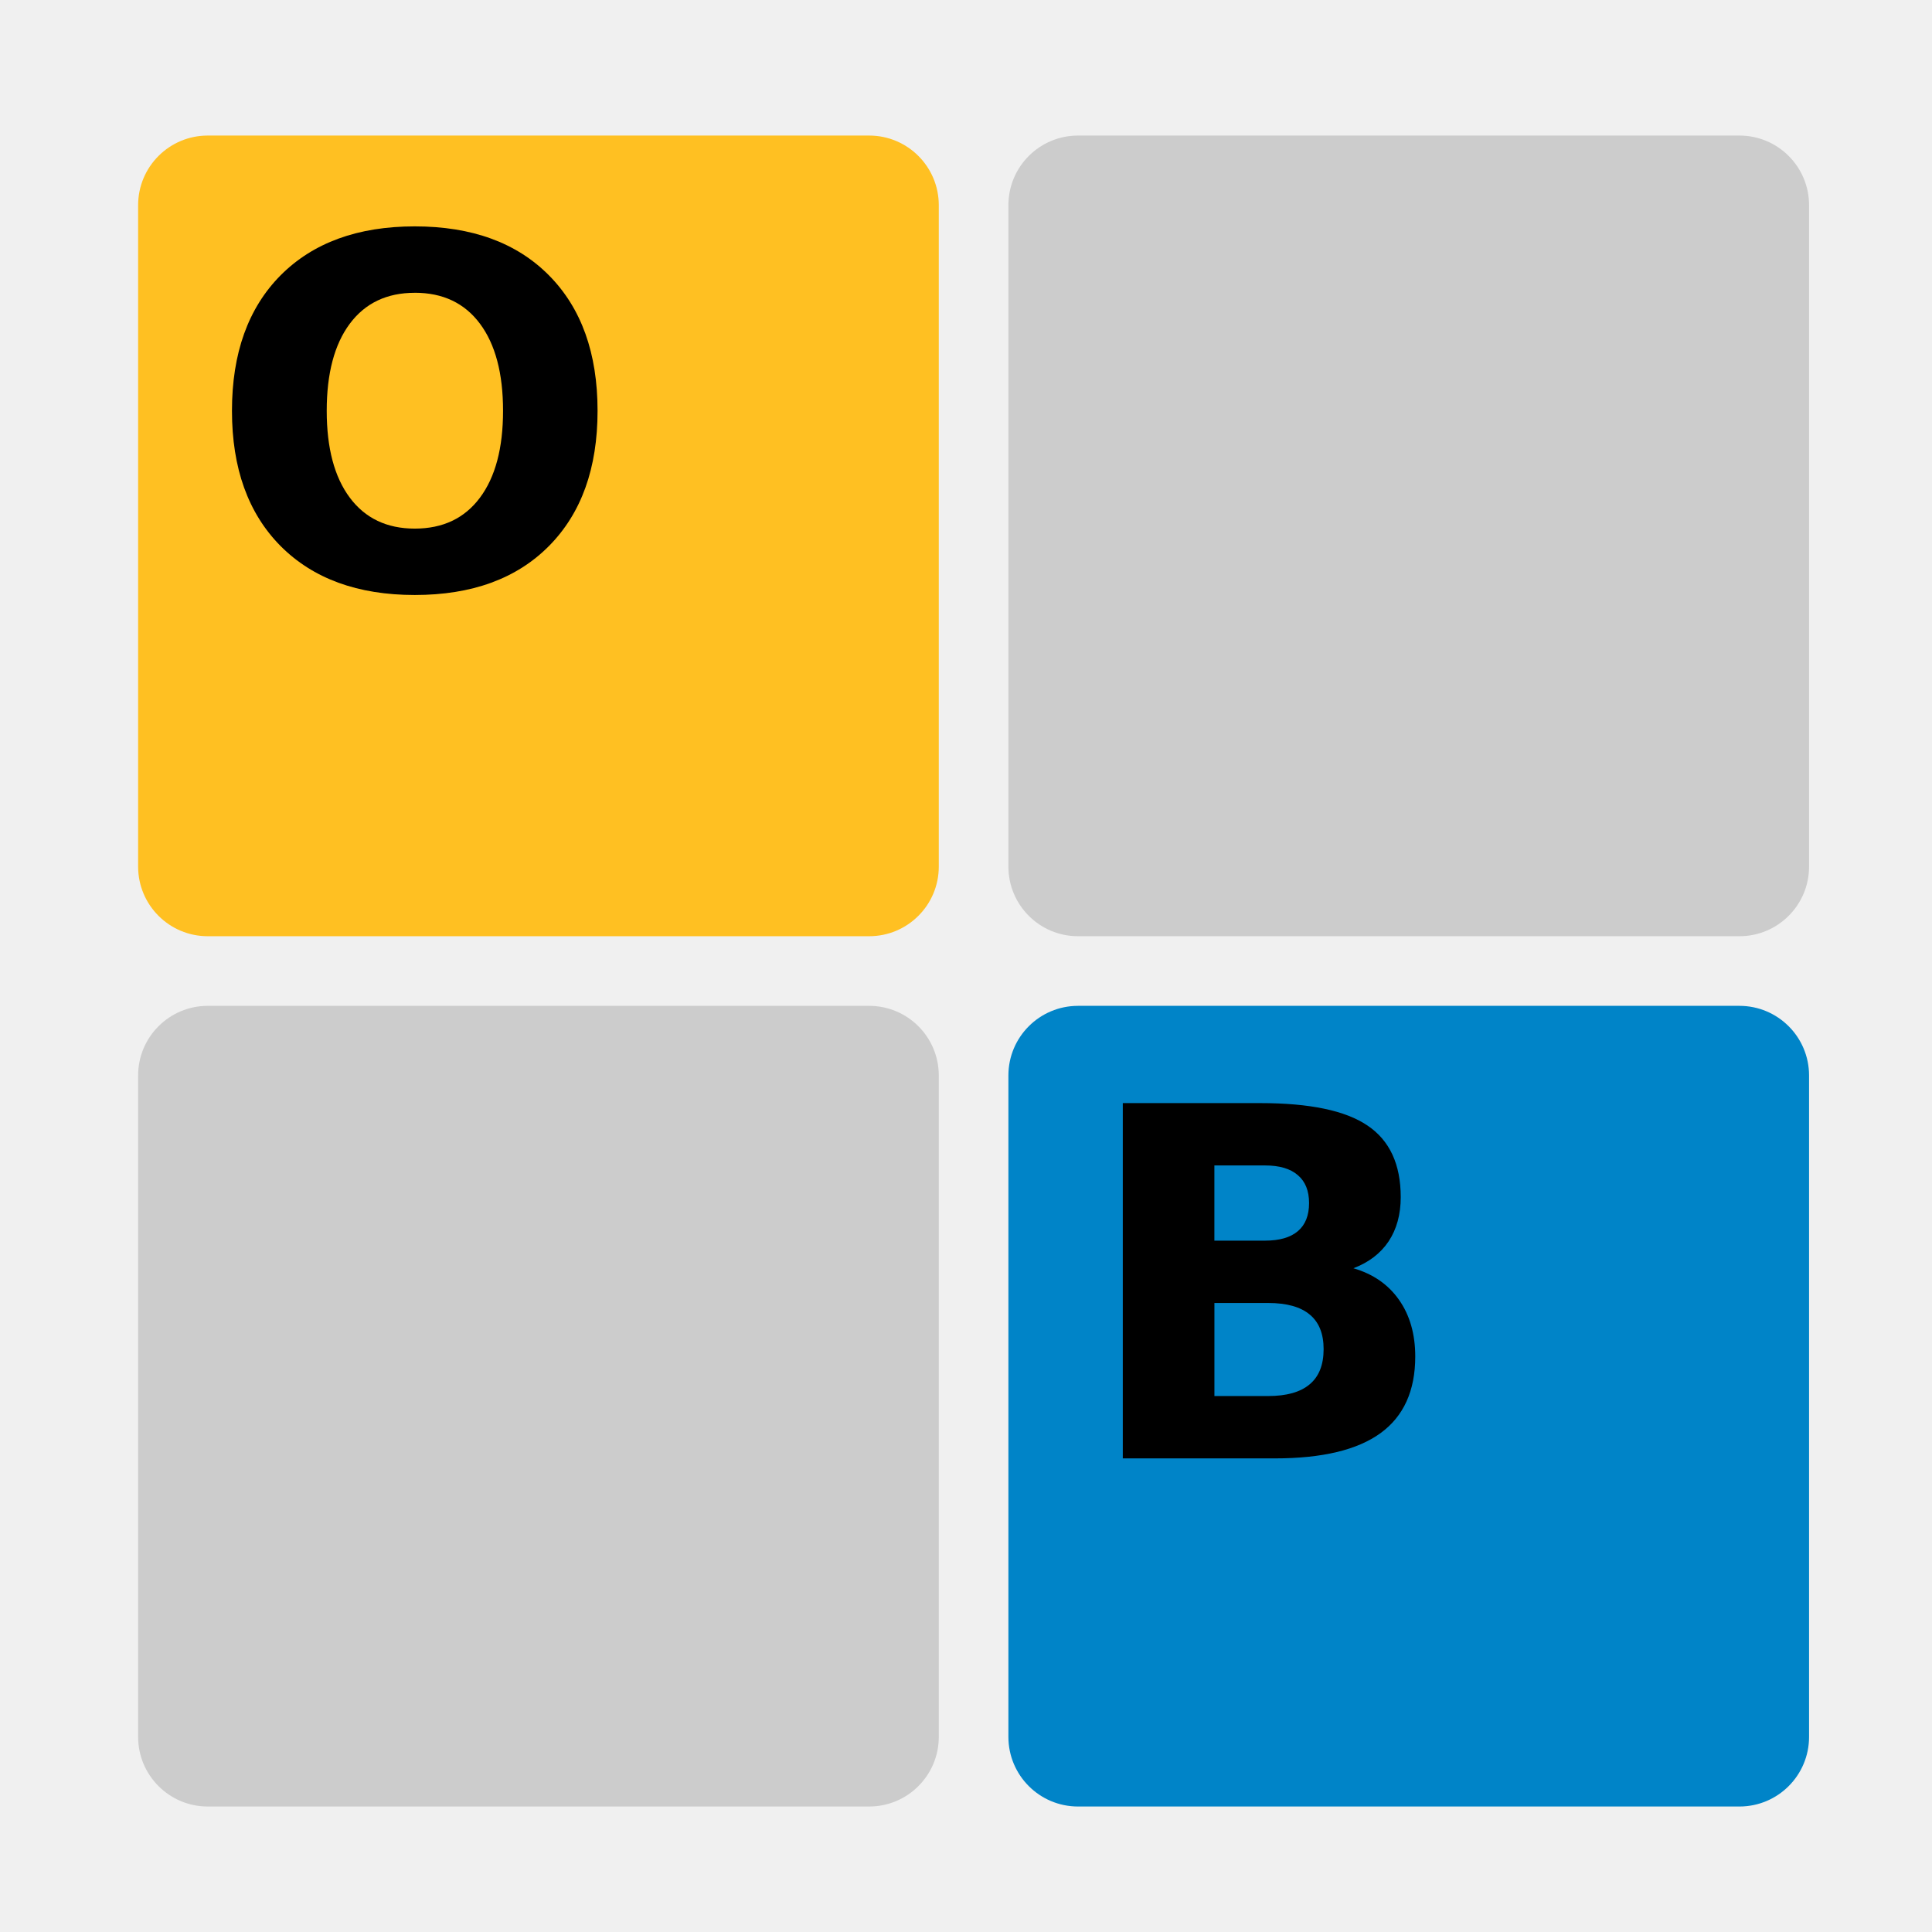
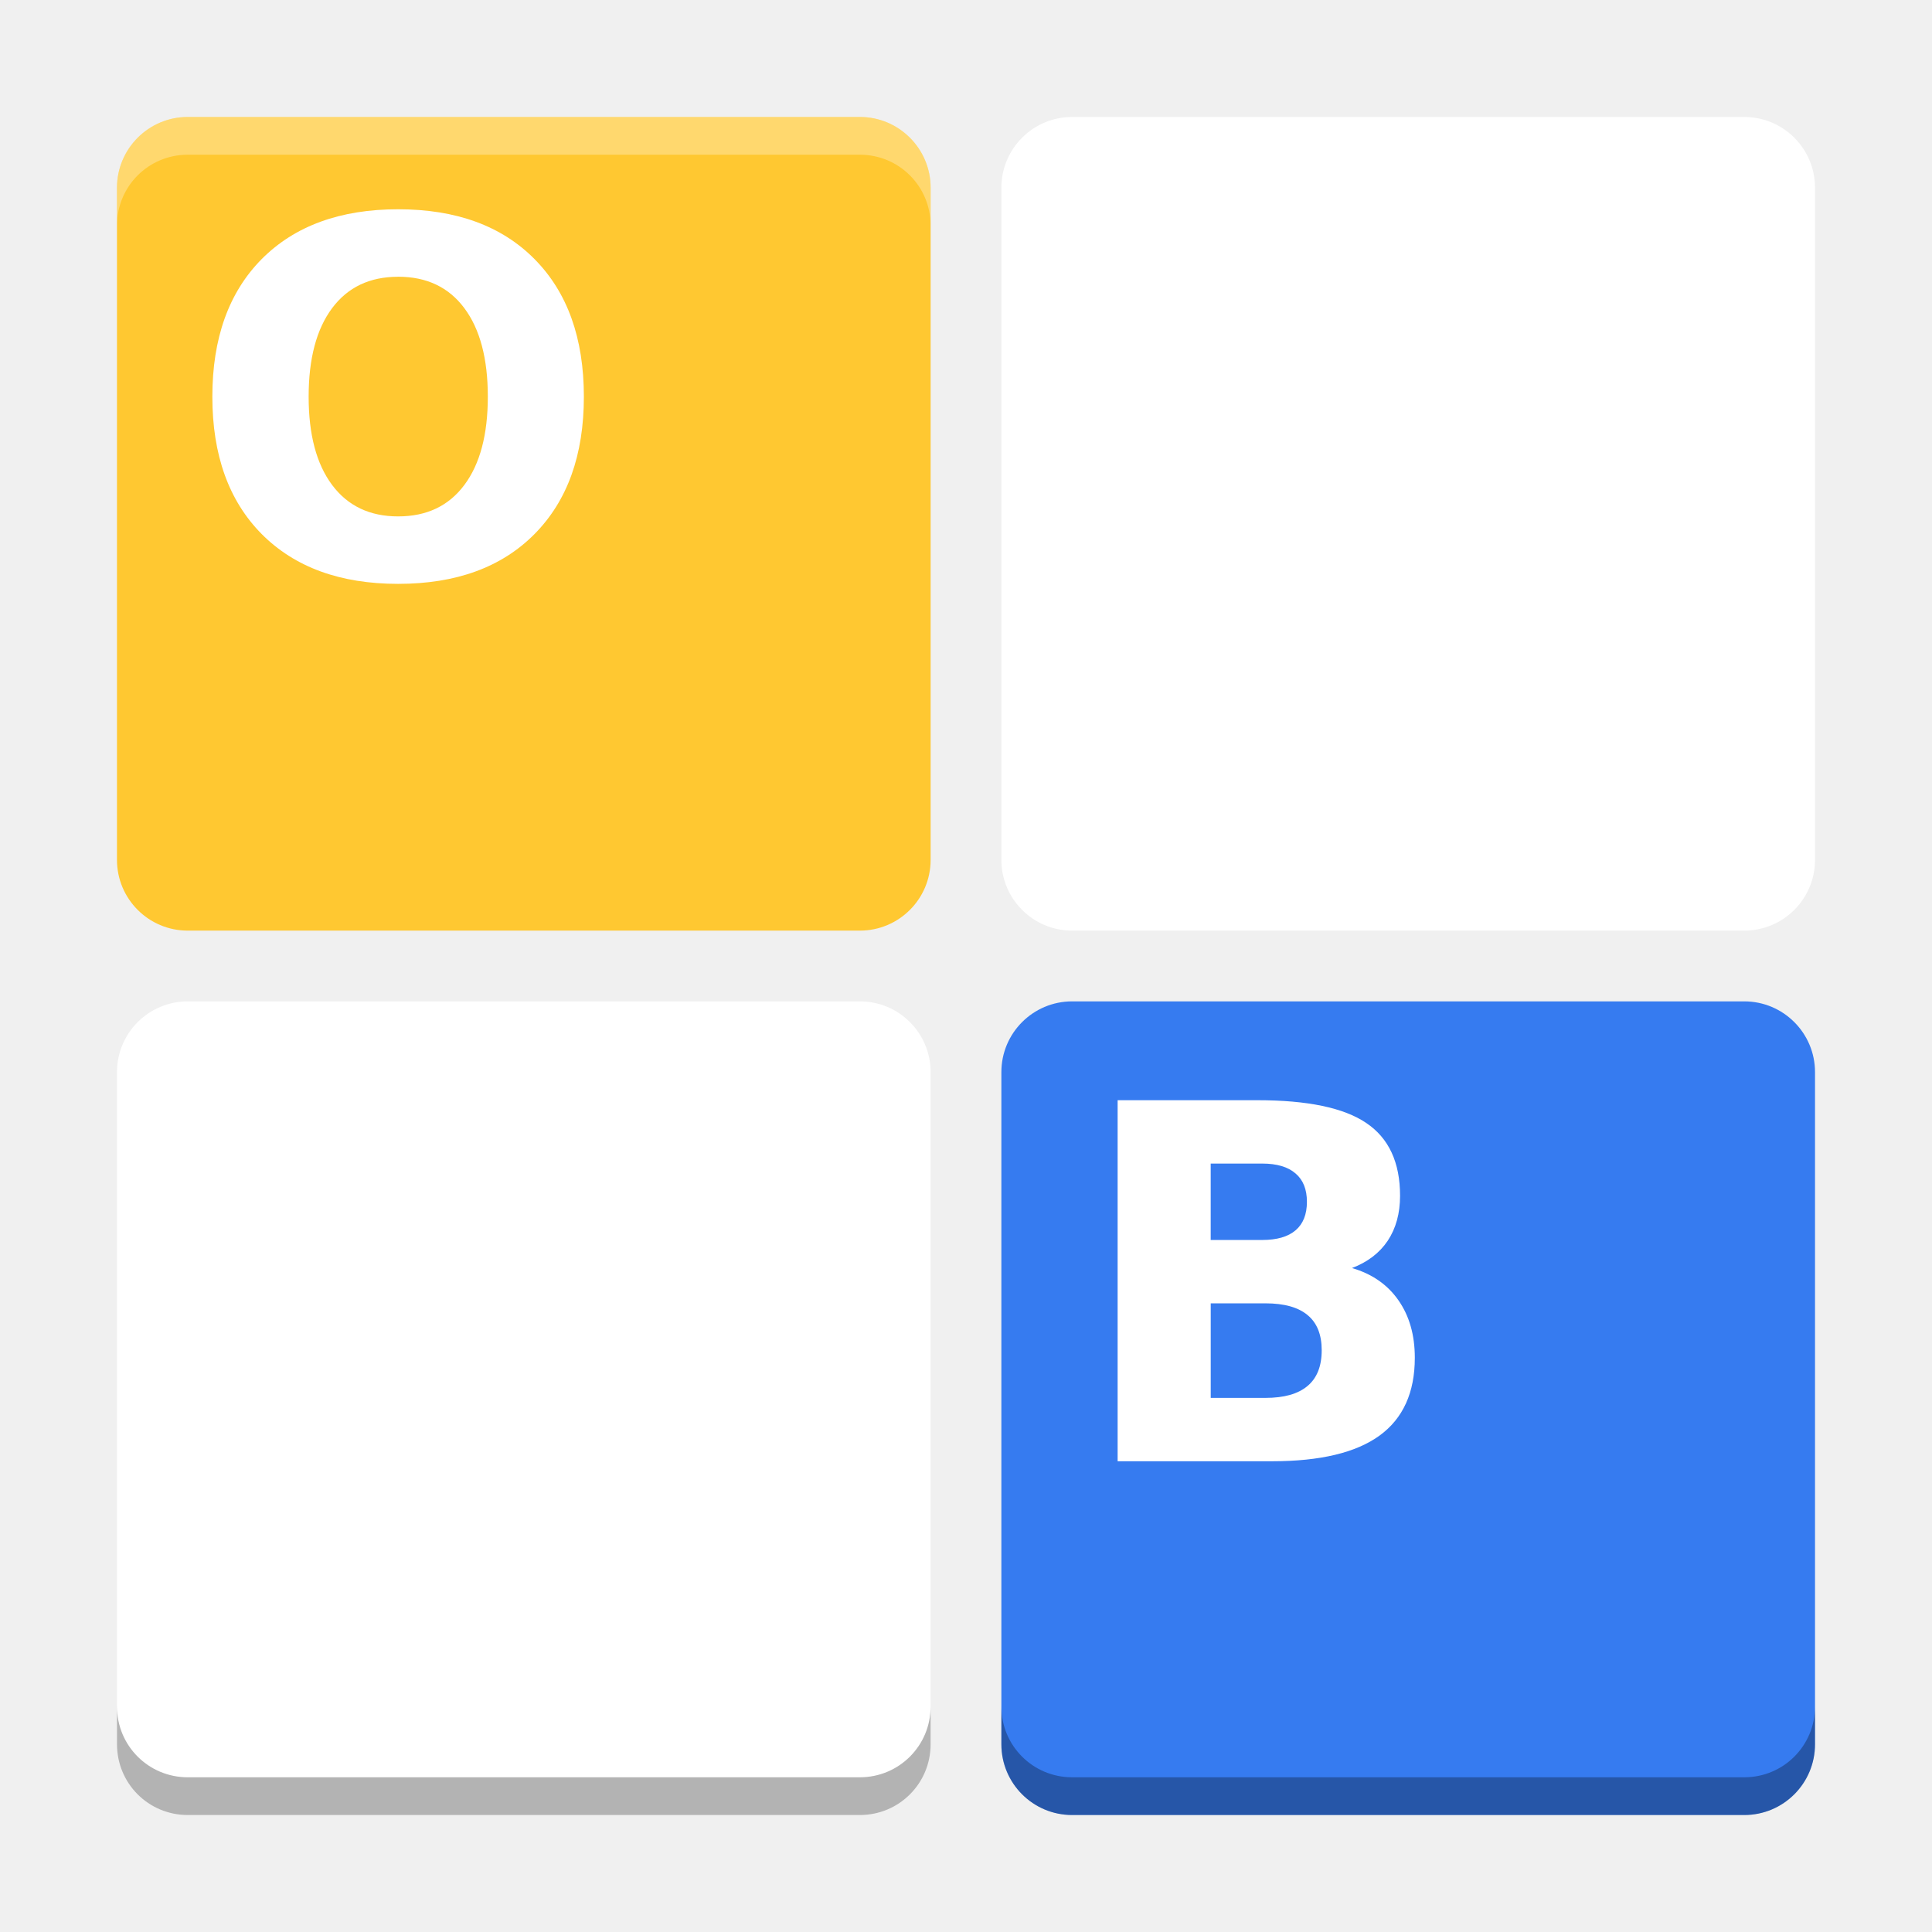
- <svg xmlns="http://www.w3.org/2000/svg" xmlns:xlink="http://www.w3.org/1999/xlink" height="128" width="128" version="1.1" id="svg2">
+ <svg xmlns="http://www.w3.org/2000/svg" xmlns:xlink="http://www.w3.org/1999/xlink" height="512" width="512" version="1.1" id="svg2" viewBox="0 0 512 512">
  <defs id="defs4">
    <linearGradient id="linearGradient3328" y2="22" gradientUnits="userSpaceOnUse" x2="10" x1="10">
      <stop stop-color="#fff" offset="0" id="stop7" />
      <stop stop-color="#fff" stop-opacity="0" offset=".136" id="stop9" />
      <stop stop-opacity="0" offset=".818" id="stop11" />
      <stop offset="1" id="stop13" />
    </linearGradient>
    <linearGradient id="linearGradient3328-2" y2="22" gradientUnits="userSpaceOnUse" gradientTransform="translate(0,25)" x2="10" x1="10">
      <stop stop-color="#fff" offset="0" id="stop16" />
      <stop stop-color="#fff" stop-opacity="0" offset=".136" id="stop18" />
      <stop stop-opacity="0" offset=".818" id="stop20" />
      <stop offset="1" id="stop22" />
    </linearGradient>
-     <linearGradient id="linearGradient3328-7" y2="22" gradientUnits="userSpaceOnUse" gradientTransform="translate(25,0)" x2="10" x1="10">
+     <linearGradient id="linearGradient3328-7" y2="22" gradientUnits="userSpaceOnUse" gradientTransform="translate(25)" x2="10" x1="10">
      <stop stop-color="#fff" offset="0" id="stop25" />
      <stop stop-color="#fff" stop-opacity="0" offset=".136" id="stop27" />
      <stop stop-opacity="0" offset=".818" id="stop29" />
      <stop offset="1" id="stop31" />
    </linearGradient>
    <linearGradient id="linearGradient6815" y2="22" gradientUnits="userSpaceOnUse" gradientTransform="translate(25,25)" x2="10" x1="10">
      <stop stop-color="#fff" offset="0" id="stop34" />
      <stop stop-color="#fff" stop-opacity="0" offset=".136" id="stop36" />
      <stop stop-opacity="0" offset=".818" id="stop38" />
      <stop offset="1" id="stop40" />
    </linearGradient>
    <linearGradient xlink:href="#linearGradient6815" id="linearGradient3015" gradientUnits="userSpaceOnUse" gradientTransform="matrix(2.510092,0,0,2.510092,66.75229,66.82967)" x1="10" x2="10" y2="22" />
    <linearGradient xlink:href="#linearGradient3328-7" id="linearGradient3018" gradientUnits="userSpaceOnUse" gradientTransform="matrix(2.510092,0,0,2.510092,66.75229,4.077379)" x1="10" x2="10" y2="22" />
    <linearGradient xlink:href="#linearGradient3328-2" id="linearGradient3021" gradientUnits="userSpaceOnUse" gradientTransform="matrix(2.510092,0,0,2.510092,82.23717,49.85911)" x1="10" x2="10" y2="22" />
    <linearGradient xlink:href="#linearGradient3328" id="linearGradient3024" gradientUnits="userSpaceOnUse" x1="10" x2="10" y2="22" gradientTransform="matrix(2.510092,0,0,2.510092,4,4.077379)" />
  </defs>
-   <rect id="rect44" x="9.151" y="8.981" width="53.046" height="53.046" ry="4.613" style="color:#000000;fill:#ffc022" />
-   <rect id="rect46" x="9.151" y="66.64" width="53.046" height="53.046" ry="4.613" style="color:#000000;fill:#cccccc" />
-   <rect id="rect48" x="66.809" y="8.981" width="53.046" height="53.046" ry="4.613" style="color:#000000;fill:#cccccc" />
-   <rect id="rect50" x="66.809" y="66.64" width="53.046" height="53.046" ry="4.613" style="color:#000000;fill:#0084c8" />
-   <g id="g90" transform="matrix(2.306349,0,0,2.306349,9.150547,8.980682)">
-     <path d="M 7.947,4.517 C 7.145,4.517 6.523,4.813 6.081,5.405 5.639,5.998 5.418,6.832 5.418,7.907 c -3.4e-6,1.071 0.221,1.903 0.663,2.495 0.442,0.592 1.064,0.889 1.866,0.889 0.807,1e-6 1.431,-0.296 1.873,-0.889 0.442,-0.592 0.663,-1.424 0.663,-2.495 0,-1.075 -0.221,-1.909 -0.663,-2.502 -0.442,-0.593 -1.066,-0.889 -1.873,-0.889 m 0,-1.907 c 1.641,1.04e-5 2.926,0.469 3.856,1.408 0.93,0.939 1.395,2.235 1.395,3.89 -1.2e-5,1.65 -0.465,2.944 -1.395,3.883 -0.93,0.939 -2.215,1.408 -3.856,1.408 -1.636,0 -2.921,-0.469 -3.856,-1.408 -0.93,-0.939 -1.395,-2.233 -1.395,-3.883 0,-1.654 0.465,-2.951 1.395,-3.89 0.934,-0.939 2.219,-1.408 3.856,-1.408" id="path92" />
-     <path d="m 32.373,31.745 c 0.415,6e-6 0.729,-0.091 0.943,-0.273 0.214,-0.182 0.321,-0.451 0.321,-0.807 -6e-6,-0.351 -0.107,-0.618 -0.321,-0.8 -0.214,-0.187 -0.529,-0.28 -0.943,-0.28 h -1.456 v 2.16 h 1.456 m 0.089,4.464 c 0.529,2e-6 0.925,-0.112 1.19,-0.335 0.269,-0.223 0.403,-0.561 0.403,-1.012 -7e-6,-0.442 -0.132,-0.772 -0.396,-0.991 -0.264,-0.223 -0.663,-0.335 -1.196,-0.335 h -1.545 v 2.673 h 1.545 m 2.447,-3.671 c 0.565,0.164 1.003,0.467 1.312,0.909 0.31,0.442 0.465,0.984 0.465,1.627 -9e-6,0.984 -0.333,1.718 -0.998,2.201 -0.665,0.483 -1.677,0.725 -3.035,0.725 h -4.368 v -10.206 h 3.951 c 1.417,1.1e-5 2.443,0.214 3.076,0.643 0.638,0.428 0.957,1.114 0.957,2.058 -9e-6,0.497 -0.116,0.921 -0.349,1.272 -0.232,0.346 -0.57,0.604 -1.012,0.772" id="path94" />
+   <rect id="rect44" x="31" y="31" width="215.625" height="215.624" ry="18.75" style="color:#000000;fill:#ffc831;fill-opacity:1;stroke-width:4.065" />
+   <rect id="rect48" x="265.375" y="31" width="215.625" height="215.624" ry="18.75" style="color:#000000;fill:#ffffff;fill-opacity:1;stroke-width:4.065" />
+   <g id="g4190" transform="matrix(4.064866,0,0,4.064851,-6.195747,-5.506253)">
+     <rect style="color:#000000;fill:#ffffff;fill-opacity:1" ry="4.613" height="53.046" width="53.046" y="66.64" x="9.151" id="rect46" />
+     <rect style="color:#000000;fill:#367bf0;fill-opacity:1" ry="4.613" height="53.046" width="53.046" y="66.64" x="66.809" id="rect50" />
  </g>
+   <g id="g90" transform="matrix(9.375001,0,0,9.374966,31,30.99887)" style="fill:#ffffff;fill-opacity:1">
+     <path d="M 7.947,4.517 C 7.145,4.517 6.523,4.813 6.081,5.405 5.639,5.998 5.418,6.832 5.418,7.907 c -3.4e-6,1.071 0.221,1.903 0.663,2.495 0.442,0.592 1.064,0.889 1.866,0.889 0.807,1e-6 1.431,-0.296 1.873,-0.889 0.442,-0.592 0.663,-1.424 0.663,-2.495 0,-1.075 -0.221,-1.909 -0.663,-2.502 -0.442,-0.593 -1.066,-0.889 -1.873,-0.889 m 0,-1.907 c 1.641,1.04e-5 2.926,0.469 3.856,1.408 0.93,0.939 1.395,2.235 1.395,3.89 -1.2e-5,1.65 -0.465,2.944 -1.395,3.883 -0.93,0.939 -2.215,1.408 -3.856,1.408 -1.636,0 -2.921,-0.469 -3.856,-1.408 -0.93,-0.939 -1.395,-2.233 -1.395,-3.883 0,-1.654 0.465,-2.951 1.395,-3.89 0.934,-0.939 2.219,-1.408 3.856,-1.408" id="path92" style="fill:#ffffff;fill-opacity:1" />
+     <path d="m 32.373,31.745 c 0.415,6e-6 0.729,-0.091 0.943,-0.273 0.214,-0.182 0.321,-0.451 0.321,-0.807 -6e-6,-0.351 -0.107,-0.618 -0.321,-0.8 -0.214,-0.187 -0.529,-0.28 -0.943,-0.28 h -1.456 v 2.16 h 1.456 m 0.089,4.464 c 0.529,2e-6 0.925,-0.112 1.19,-0.335 0.269,-0.223 0.403,-0.561 0.403,-1.012 -7e-6,-0.442 -0.132,-0.772 -0.396,-0.991 -0.264,-0.223 -0.663,-0.335 -1.196,-0.335 h -1.545 v 2.673 h 1.545 m 2.447,-3.671 c 0.565,0.164 1.003,0.467 1.312,0.909 0.31,0.442 0.465,0.984 0.465,1.627 -9e-6,0.984 -0.333,1.718 -0.998,2.201 -0.665,0.483 -1.677,0.725 -3.035,0.725 h -4.368 v -10.206 h 3.951 c 1.417,1.1e-5 2.443,0.214 3.076,0.643 0.638,0.428 0.957,1.114 0.957,2.058 -9e-6,0.497 -0.116,0.921 -0.349,1.272 -0.232,0.346 -0.57,0.604 -1.012,0.772" id="path94" style="fill:#ffffff;fill-opacity:1" />
+   </g>
+   <path style="color:#000000;fill:#000000;fill-opacity:1;stroke-width:4.065;opacity:0.3" d="M 31.004 452.248 L 31.004 462.248 C 31.004 472.636 39.361 481 49.748 481 L 227.871 481 C 238.259 481 246.623 472.636 246.623 462.248 L 246.623 452.248 C 246.623 462.636 238.259 471 227.871 471 L 49.748 471 C 39.361 471 31.004 462.636 31.004 452.248 z M 265.377 452.248 L 265.377 462.248 C 265.377 472.636 273.741 481 284.129 481 L 462.252 481 C 472.639 481 480.996 472.636 480.996 462.248 L 480.996 452.248 C 480.996 462.636 472.639 471 462.252 471 L 284.129 471 C 273.741 471 265.377 462.636 265.377 452.248 z " id="rect46-9" />
+   <path style="color:#000000;fill:#ffffff;fill-opacity:1;stroke-width:4.065;opacity:0.3" d="M 49.75 31 C 39.363 31 31 39.363 31 49.75 L 31 59.75 C 31 49.363 39.363 41 49.75 41 L 227.875 41 C 238.262 41 246.625 49.363 246.625 59.75 L 246.625 49.75 C 246.625 39.363 238.262 31 227.875 31 L 49.75 31 z " id="rect44-5" />
</svg>
